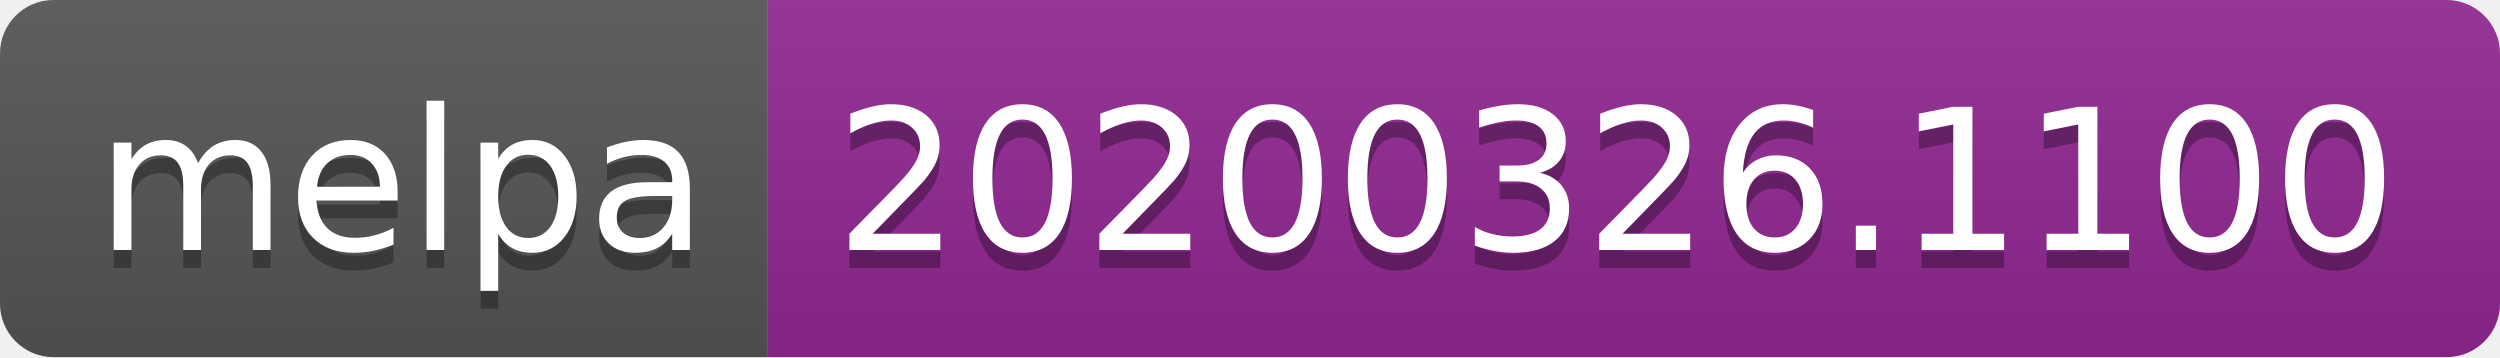
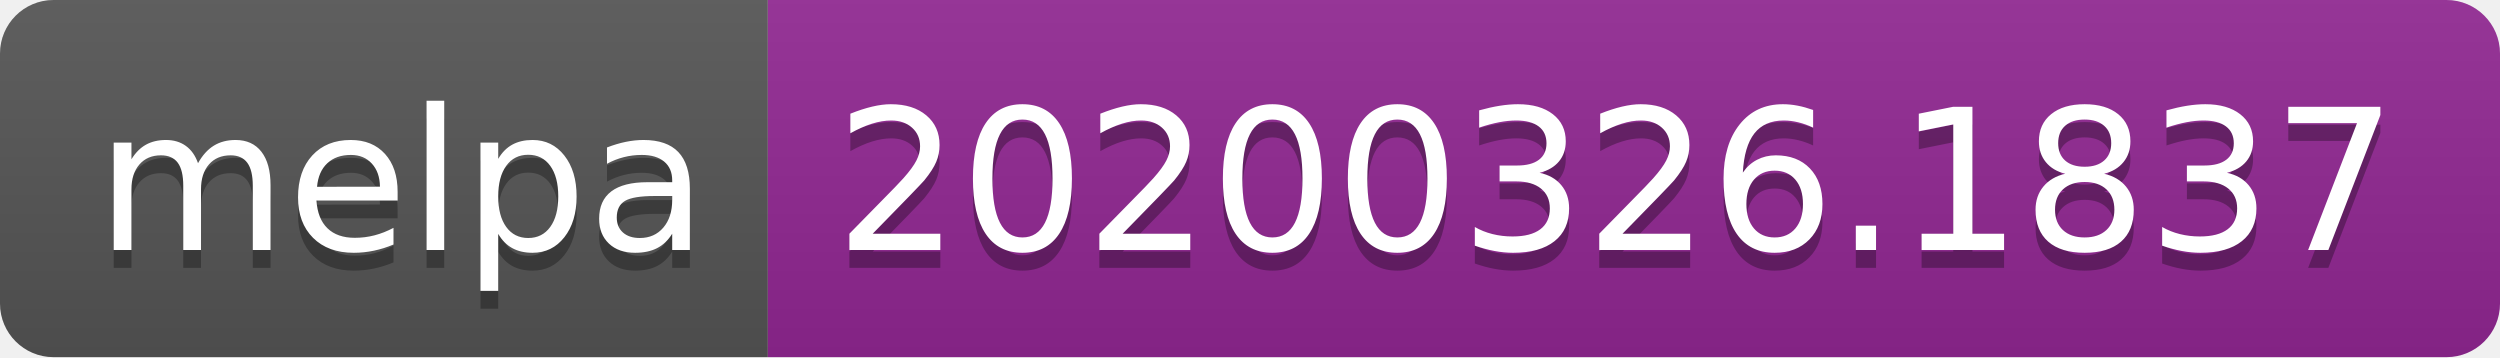
<svg xmlns="http://www.w3.org/2000/svg" width="140" height="20">
  <linearGradient id="b" x2="0" y2="100%">
    <stop offset="0" stop-color="#bbb" stop-opacity=".1" />
    <stop offset="1" stop-opacity=".1" />
  </linearGradient>
  <clipPath id="a">
    <rect width="140" height="20" rx="3" fill="#fff" />
  </clipPath>
  <g clip-path="url(#a)">
    <path fill="#555" d="M0 0h43v20H0z" />
    <path fill="#922793" d="M43 0h97v20H43z" />
    <path fill="url(#b)" d="M0 0h140v20H0z" />
  </g>
  <g fill="#fff" text-anchor="middle" font-family="DejaVu Sans,Verdana,Geneva,sans-serif" font-size="110">
    <text x="225" y="150" fill="#010101" fill-opacity=".3" transform="scale(.1)" textLength="330">melpa</text>
    <text x="225" y="140" transform="scale(.1)" textLength="330">melpa</text>
-     <text x="905" y="150" fill="#010101" fill-opacity=".3" transform="scale(.1)" textLength="870">20200326.1100</text>
-     <text x="905" y="140" transform="scale(.1)" textLength="870">20200326.1100</text>
+     <text x="905" y="150" fill="#010101" fill-opacity=".3" transform="scale(.1)" textLength="870">20200326.1837</text>
+     <text x="905" y="140" transform="scale(.1)" textLength="870">20200326.1837</text>
  </g>
</svg>
